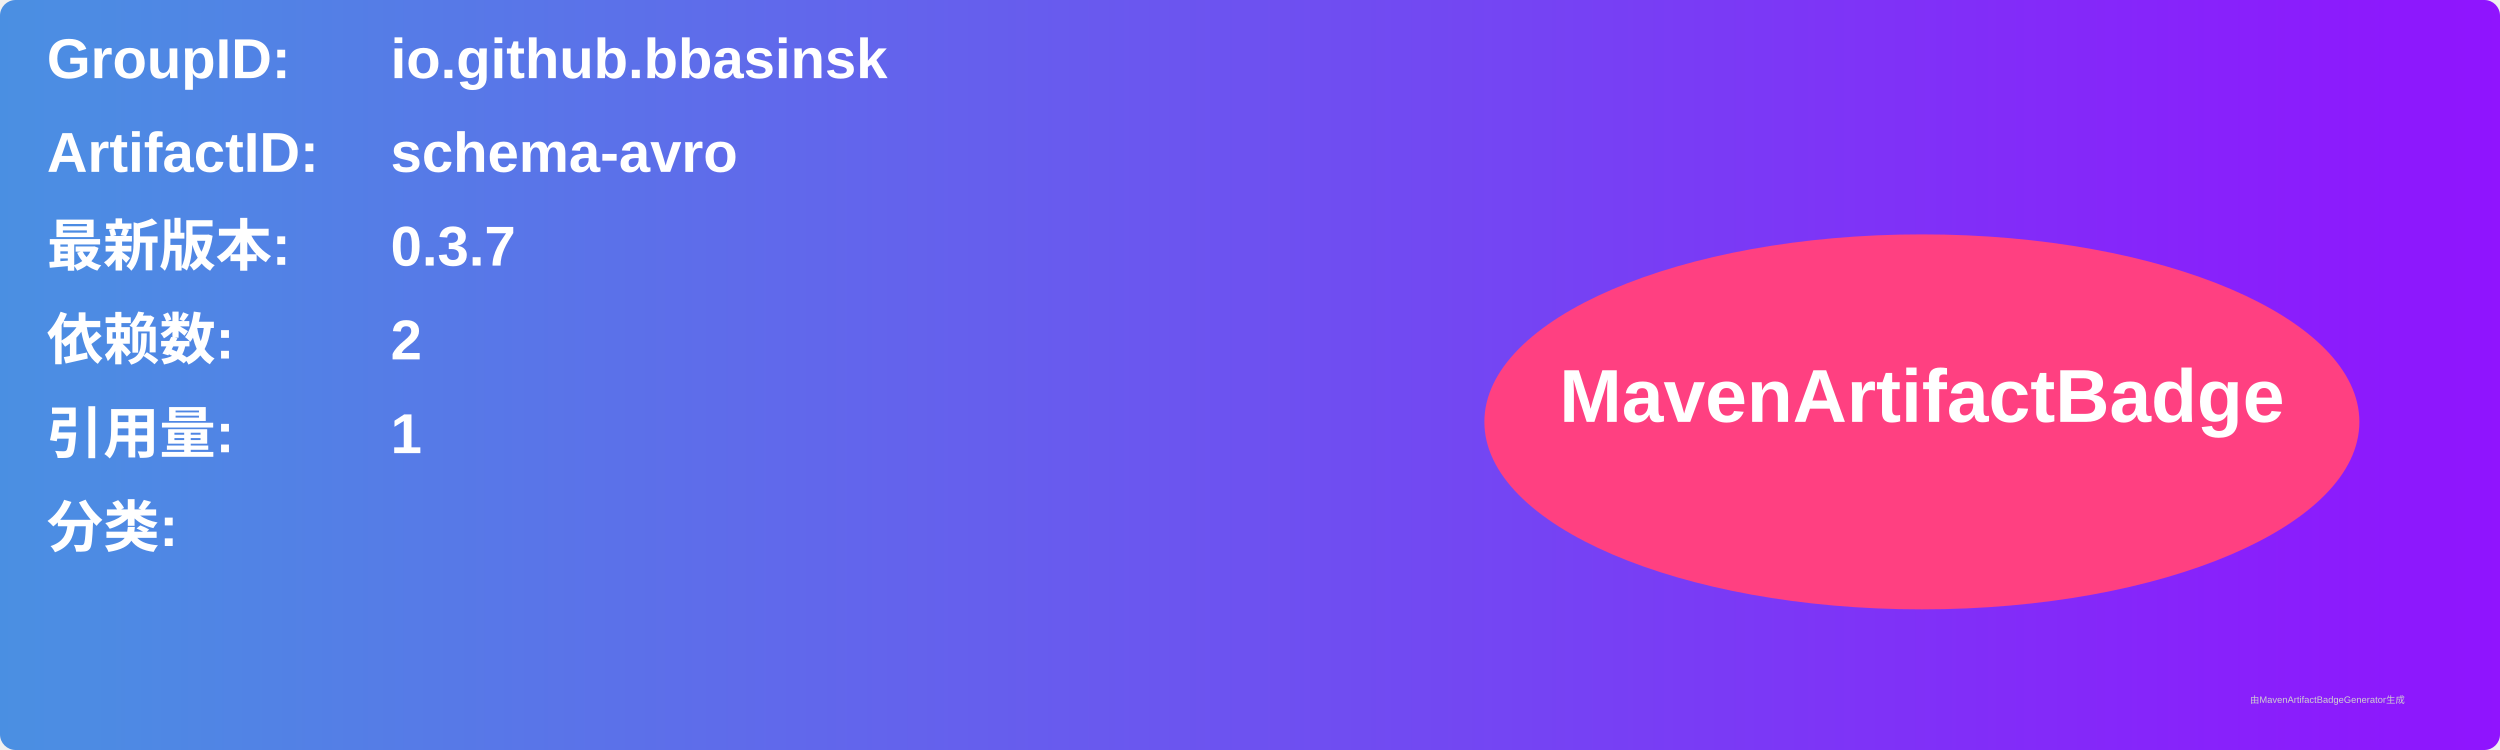
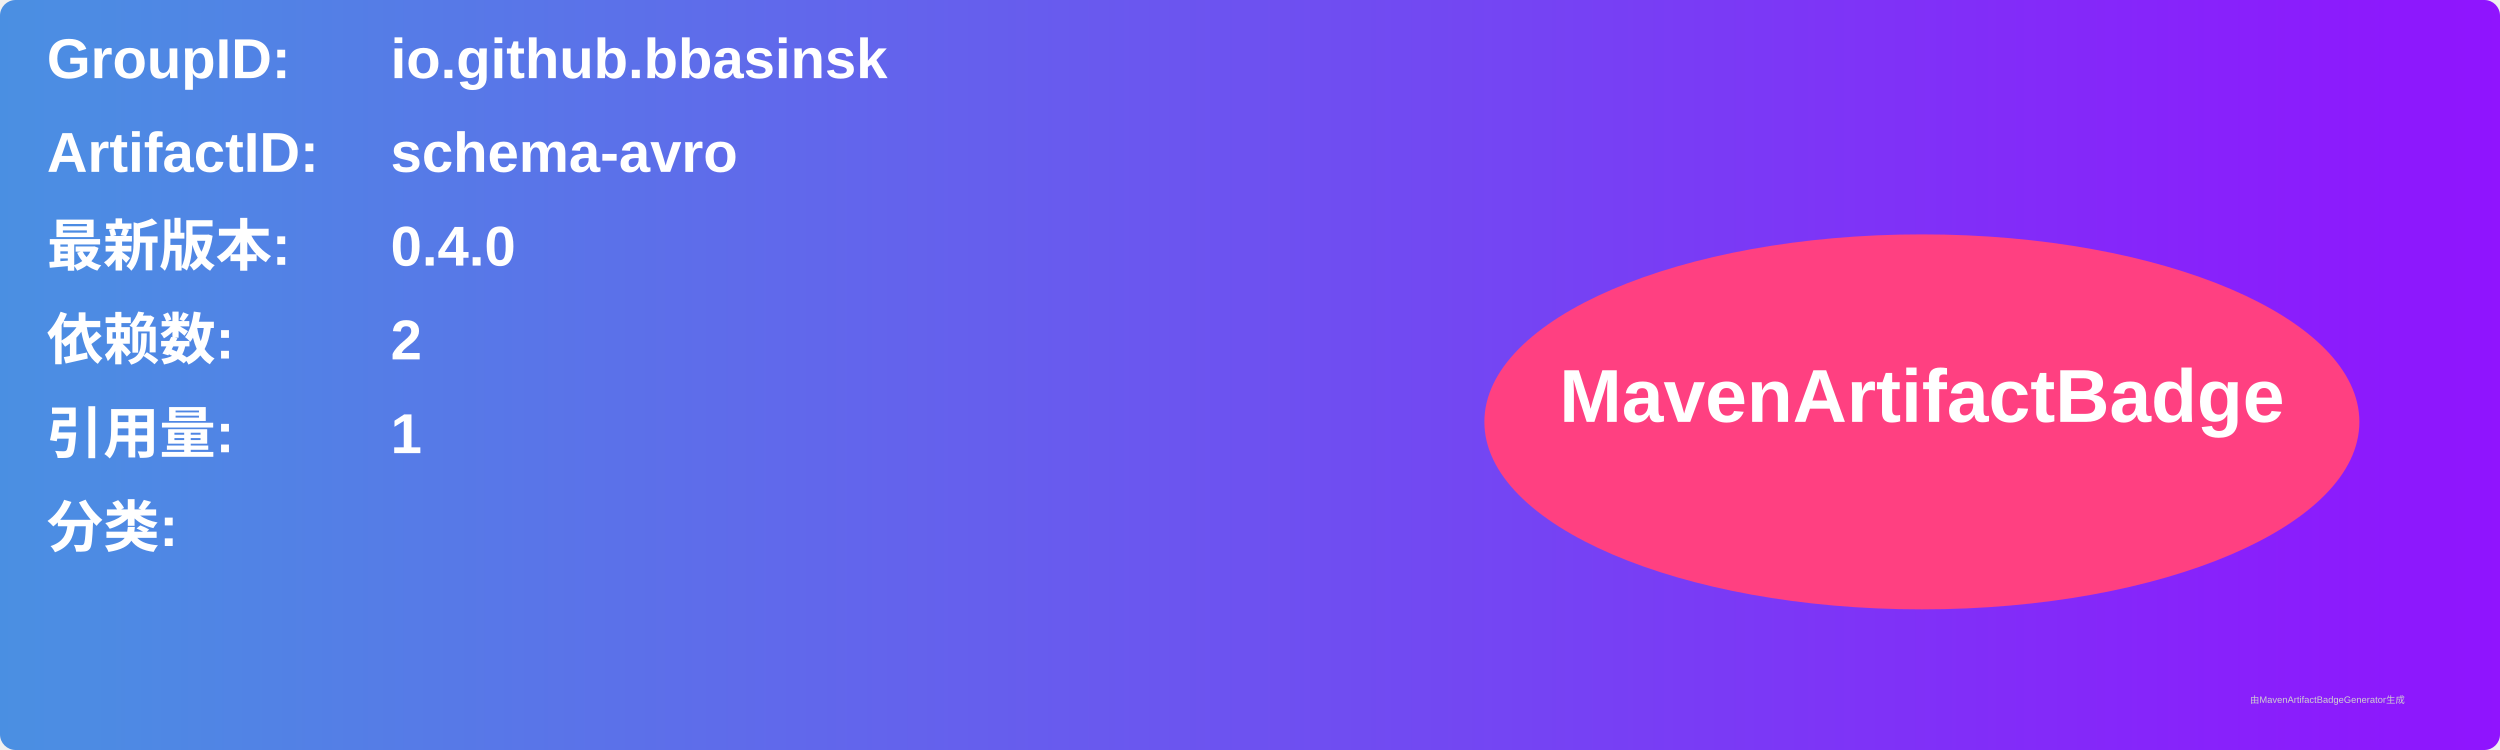
<svg xmlns="http://www.w3.org/2000/svg" width="800" height="240" viewBox="0 0 800 240">
  <linearGradient id="grad" x1="0%" y1="0%" x2="100%" y2="0%">
    <stop offset="0%" stop-color="#4a90e2" />
    <stop offset="100%" stop-color="#9013fe" />
  </linearGradient>
  <rect width="100%" height="100%" rx="5" ry="5" fill="url(#grad)" />
  <g transform="translate(15, 15)">
    <text x="0" y="10" font-family="Arial" font-size="18" fill="white" font-weight="bold" width="260">GroupID:</text>
    <text x="110" y="10" font-family="Arial" font-size="18" fill="white" font-weight="bold" width="460">io.github.bbasinsk</text>
    <text x="0" y="40" font-family="Arial" font-size="18" fill="white" font-weight="bold" width="260">ArtifactID:</text>
    <text x="110" y="40" font-family="Arial" font-size="18" fill="white" font-weight="bold" width="460">schema-avro</text>
    <text x="0" y="70" font-family="Arial" font-size="18" fill="white" font-weight="bold">最新版本:</text>
    <text x="110" y="70" font-family="Arial" font-size="18" fill="white" font-weight="bold">
-       <tspan font-weight="bold">0.3.7</tspan>
+       <tspan font-weight="bold">0.4.0</tspan>
    </text>
    <text x="0" y="100" font-family="Arial" font-size="18" fill="white" font-weight="bold">依赖数: </text>
    <text x="110" y="100" font-family="Arial" font-size="18" fill="white">
      <tspan font-weight="bold">2</tspan>
    </text>
    <text x="0" y="130" font-family="Arial" font-size="18" fill="white" font-weight="bold">引用量: </text>
    <text x="110" y="130" font-family="Arial" font-size="18" fill="white">
      <tspan font-weight="bold">1</tspan>
    </text>
    <text x="0" y="160" font-family="Arial" font-size="18" fill="white" font-weight="bold">分类:</text>
    <text x="10" y="190" font-family="Arial" font-size="10" fill="white">
      <tspan font-weight="bold" />
    </text>
    <ellipse cx="600" cy="120" rx="140" ry="60" fill="#ff4081" />
    <text x="600" y="120" text-anchor="middle" font-family="Arial" font-size="24" fill="white" font-weight="bold">MavenArtifactBadge</text>
  </g>
  <text x="720" y="225" font-family="Arial" font-size="3" fill="#d0d0d0">由MavenArtifactBadgeGenerator生成</text>
</svg>
